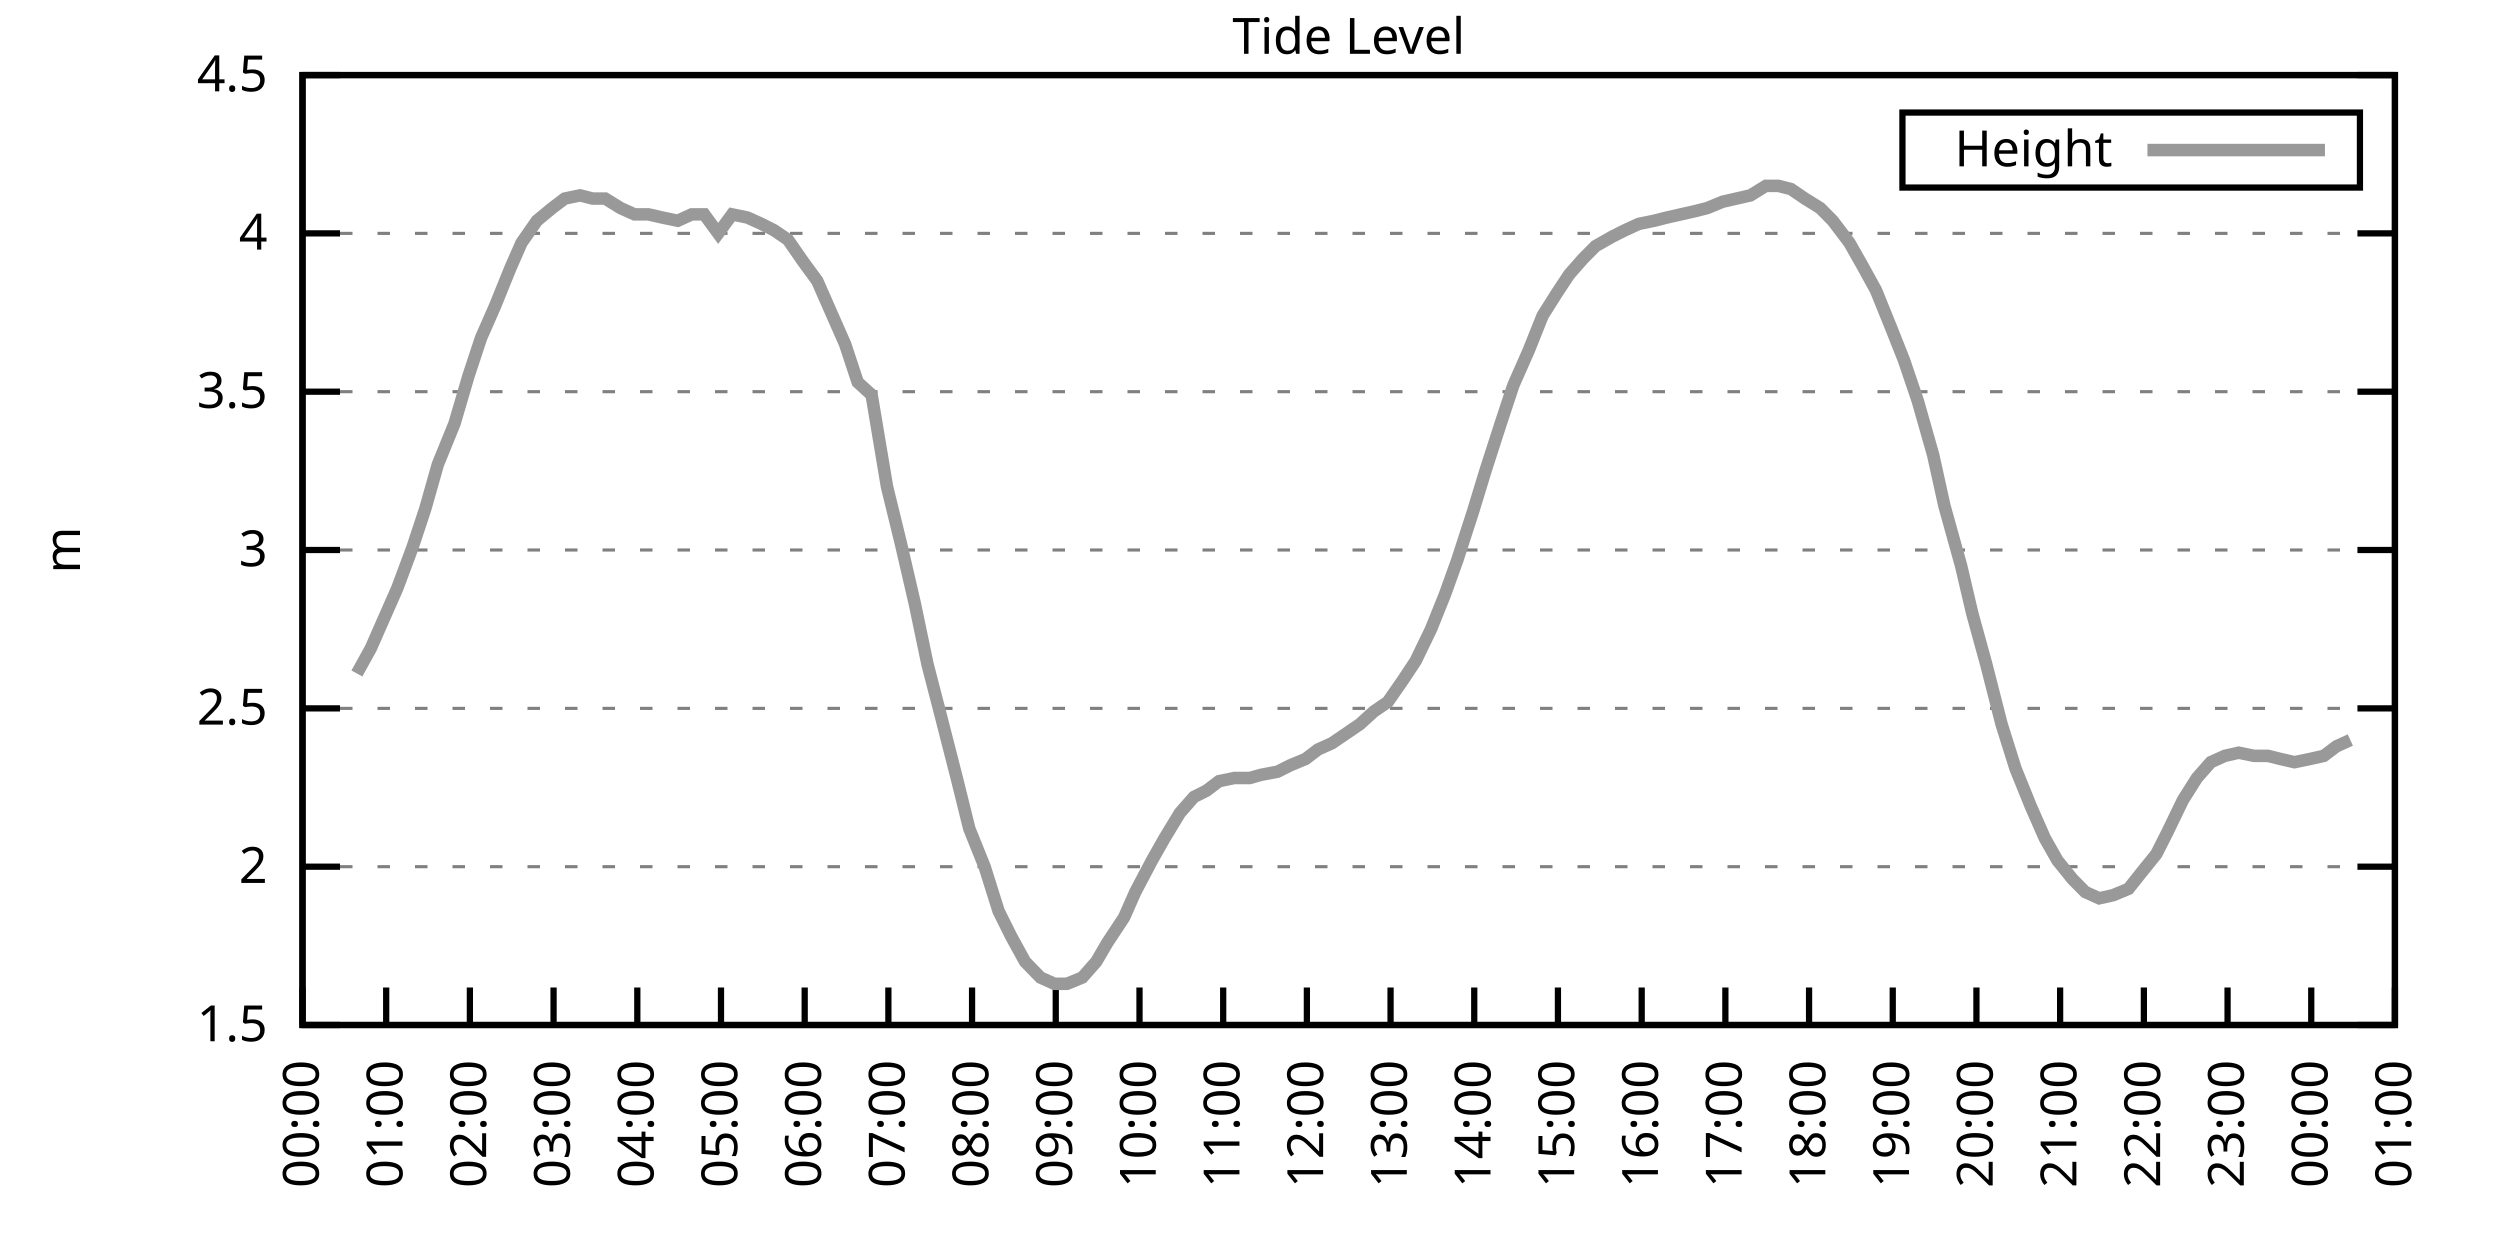
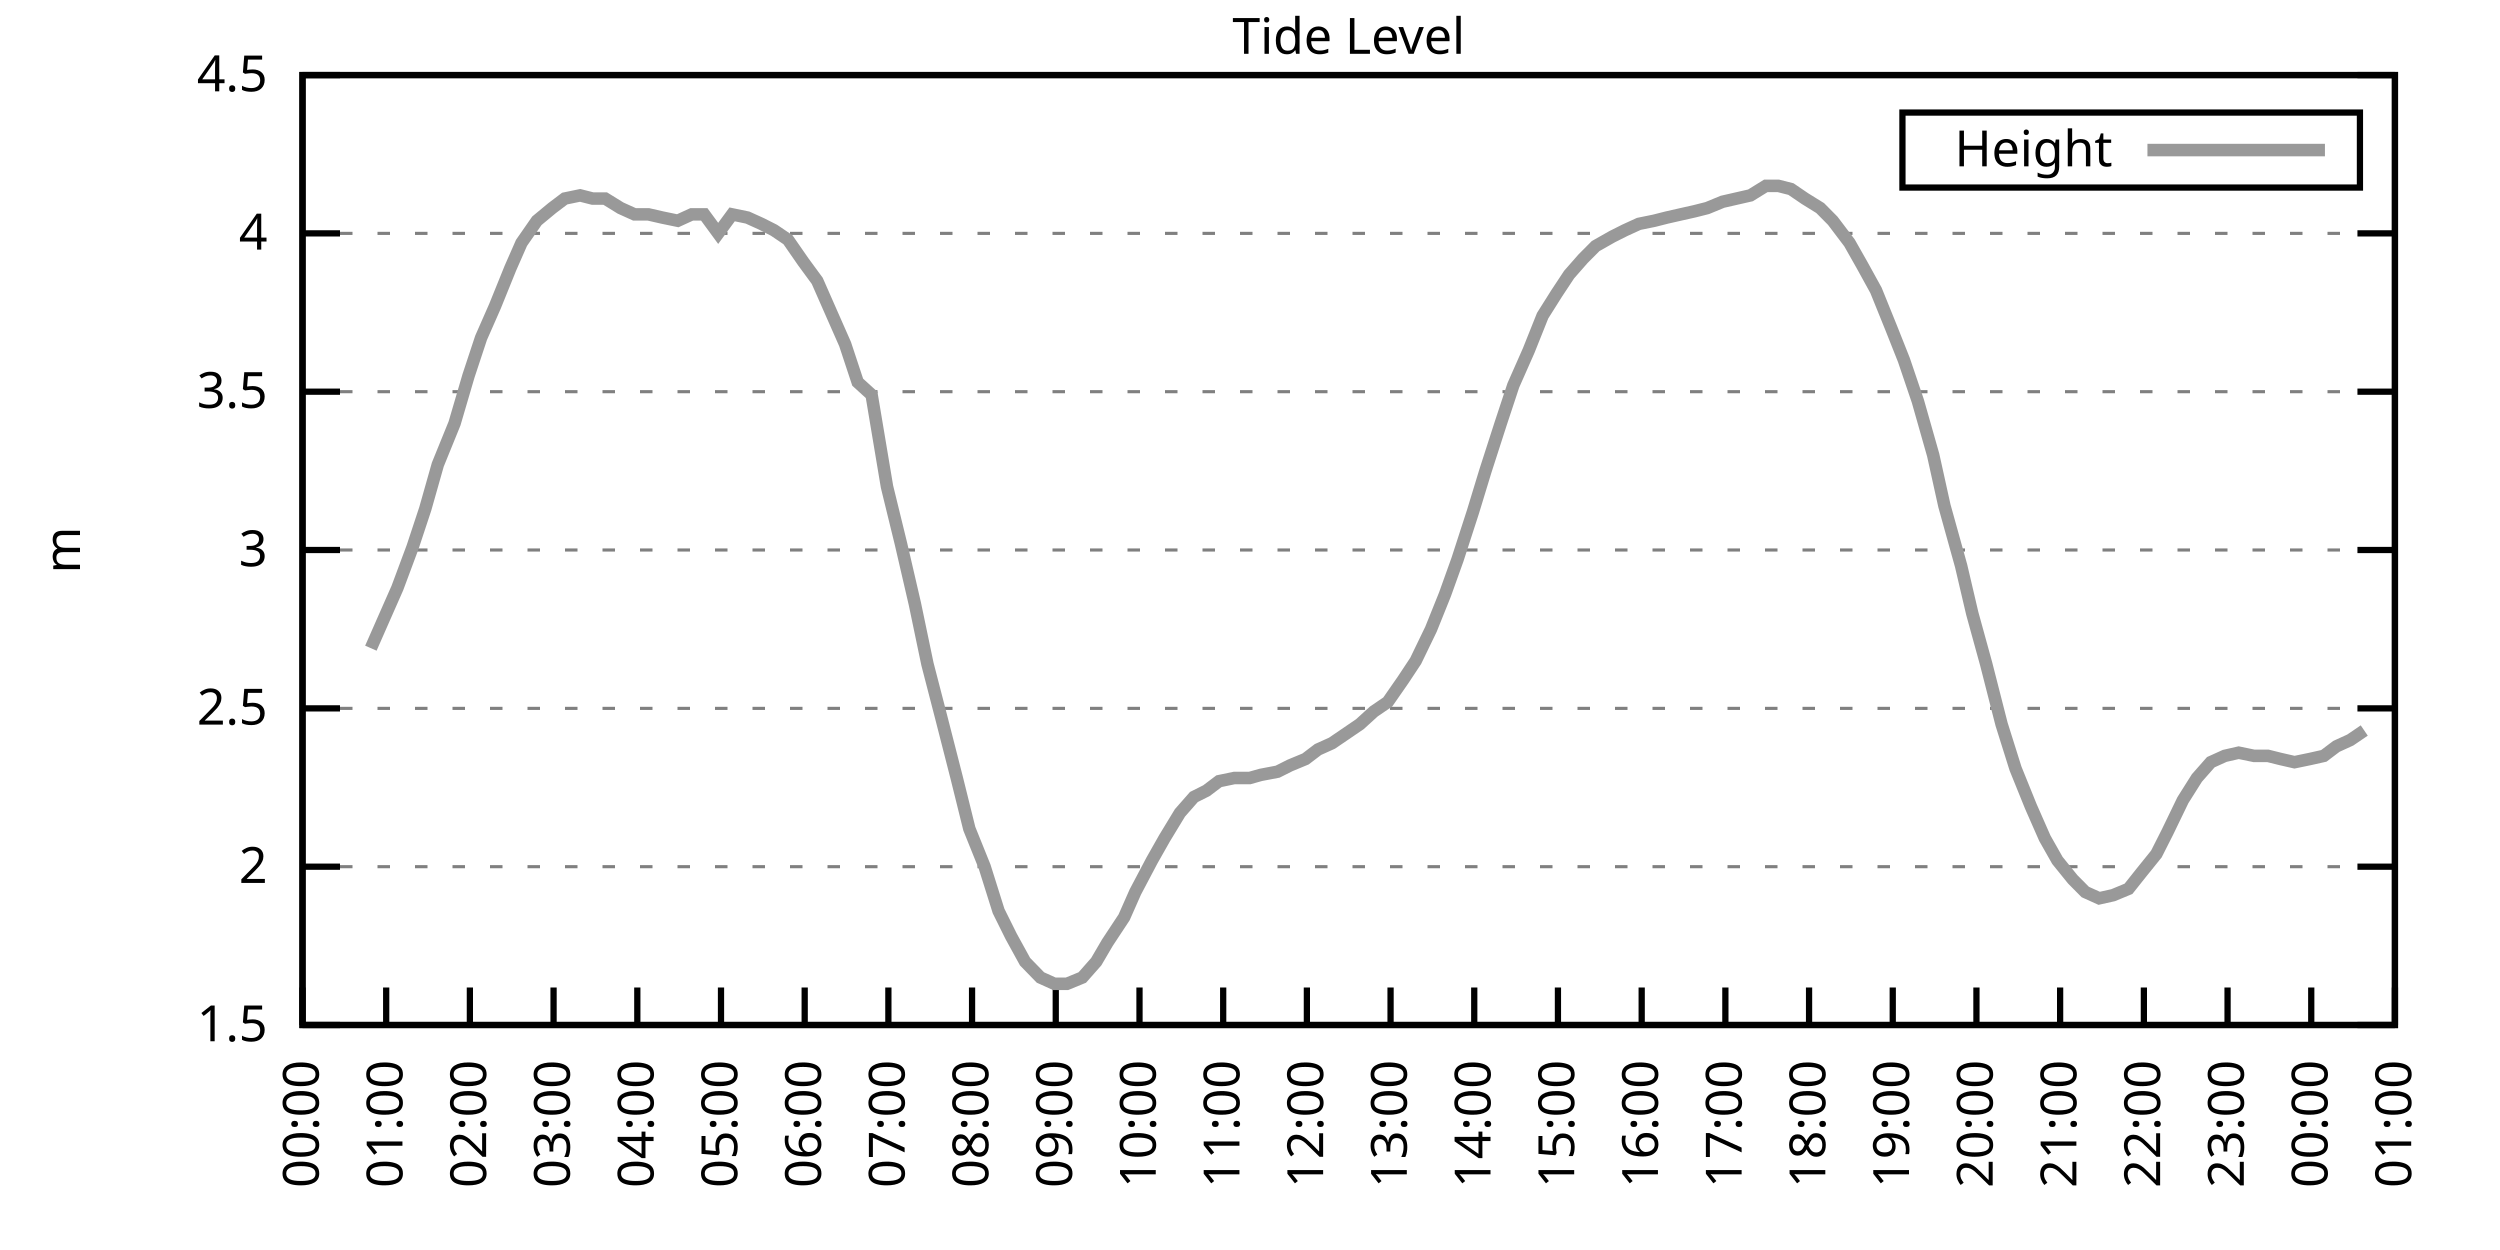
<svg xmlns="http://www.w3.org/2000/svg" xmlns:xlink="http://www.w3.org/1999/xlink" width="400" height="200" viewBox="0 0 400 200">
  <g id="gnuplot_canvas">
    <rect x="0" y="0" width="400" height="200" fill="none" />
    <defs>
      <circle id="gpDot" r="0.5" stroke-width="0.5" stroke="currentColor" />
      <path id="gpPt0" stroke-width="0.333" stroke="currentColor" d="M-1,0 h2 M0,-1 v2" />
      <path id="gpPt1" stroke-width="0.333" stroke="currentColor" d="M-1,-1 L1,1 M1,-1 L-1,1" />
      <path id="gpPt2" stroke-width="0.333" stroke="currentColor" d="M-1,0 L1,0 M0,-1 L0,1 M-1,-1 L1,1 M-1,1 L1,-1" />
      <rect id="gpPt3" stroke-width="0.333" stroke="currentColor" x="-1" y="-1" width="2" height="2" />
      <rect id="gpPt4" stroke-width="0.333" stroke="currentColor" fill="currentColor" x="-1" y="-1" width="2" height="2" />
      <circle id="gpPt5" stroke-width="0.333" stroke="currentColor" cx="0" cy="0" r="1" />
      <use xlink:href="#gpPt5" id="gpPt6" fill="currentColor" stroke="none" />
      <path id="gpPt7" stroke-width="0.333" stroke="currentColor" d="M0,-1.33 L-1.33,0.67 L1.33,0.67 z" />
      <use xlink:href="#gpPt7" id="gpPt8" fill="currentColor" stroke="none" />
      <use xlink:href="#gpPt7" id="gpPt9" stroke="currentColor" transform="rotate(180)" />
      <use xlink:href="#gpPt9" id="gpPt10" fill="currentColor" stroke="none" />
      <use xlink:href="#gpPt3" id="gpPt11" stroke="currentColor" transform="rotate(45)" />
      <use xlink:href="#gpPt11" id="gpPt12" fill="currentColor" stroke="none" />
      <path id="gpPt13" stroke-width="0.333" stroke="currentColor" d="M0,1.330 L1.265,0.411 L0.782,-1.067 L-0.782,-1.076 L-1.265,0.411 z" />
      <use xlink:href="#gpPt13" id="gpPt14" fill="currentColor" stroke="none" />
      <filter id="textbox" filterUnits="objectBoundingBox" x="0" y="0" height="1" width="1">
        <feFlood flood-color="white" flood-opacity="1" result="bgnd" />
        <feComposite in="SourceGraphic" in2="bgnd" operator="atop" />
      </filter>
      <filter id="greybox" filterUnits="objectBoundingBox" x="0" y="0" height="1" width="1">
        <feFlood flood-color="lightgrey" flood-opacity="1" result="grey" />
        <feComposite in="SourceGraphic" in2="grey" operator="atop" />
      </filter>
    </defs>
    <g fill="none" color="white" stroke="currentColor" stroke-width="1.00" stroke-linecap="butt" stroke-linejoin="miter">
</g>
    <g fill="none" color="black" stroke="currentColor" stroke-width="1.00" stroke-linecap="butt" stroke-linejoin="miter">
      <g stroke="none" shape-rendering="crispEdges">
        <polygon fill="rgb(255, 255, 255)" points="48.40,164.00 383.18,164.00 383.18,12.02 48.40,12.02 " />
      </g>
    </g>
    <g fill="none" color="black" stroke="currentColor" stroke-width="1.00" stroke-linecap="butt" stroke-linejoin="miter">
</g>
    <g fill="none" color="black" stroke="black" stroke-width="0.50" stroke-linecap="butt" stroke-linejoin="miter">
</g>
    <g fill="none" color="gray" stroke="currentColor" stroke-width="0.50" stroke-linecap="butt" stroke-linejoin="miter">
      <path stroke="gray" stroke-dasharray="2,4" class="gridline" d="M48.40,164.00 L383.19,164.00  " />
    </g>
    <g fill="none" color="gray" stroke="gray" stroke-width="1.00" stroke-linecap="butt" stroke-linejoin="miter">
</g>
    <g fill="none" color="black" stroke="currentColor" stroke-width="1.00" stroke-linecap="butt" stroke-linejoin="miter">
      <path stroke="black" d="M48.40,164.00 L54.40,164.00 M383.19,164.00 L377.19,164.00  " />
      <g transform="translate(42.80,166.60)" stroke="none" fill="black" font-family="Sans" font-size="8.00" text-anchor="end">
        <text>
          <tspan font-family="Sans"> 1.5</tspan>
        </text>
      </g>
    </g>
    <g fill="none" color="black" stroke="currentColor" stroke-width="1.00" stroke-linecap="butt" stroke-linejoin="miter">
</g>
    <g fill="none" color="black" stroke="black" stroke-width="0.50" stroke-linecap="butt" stroke-linejoin="miter">
</g>
    <g fill="none" color="gray" stroke="currentColor" stroke-width="0.50" stroke-linecap="butt" stroke-linejoin="miter">
      <path stroke="gray" stroke-dasharray="2,4" class="gridline" d="M48.40,138.67 L383.19,138.67  " />
    </g>
    <g fill="none" color="gray" stroke="gray" stroke-width="1.00" stroke-linecap="butt" stroke-linejoin="miter">
</g>
    <g fill="none" color="black" stroke="currentColor" stroke-width="1.00" stroke-linecap="butt" stroke-linejoin="miter">
      <path stroke="black" d="M48.40,138.67 L54.40,138.67 M383.19,138.67 L377.19,138.67  " />
      <g transform="translate(42.80,141.27)" stroke="none" fill="black" font-family="Sans" font-size="8.00" text-anchor="end">
        <text>
          <tspan font-family="Sans"> 2</tspan>
        </text>
      </g>
    </g>
    <g fill="none" color="black" stroke="currentColor" stroke-width="1.00" stroke-linecap="butt" stroke-linejoin="miter">
</g>
    <g fill="none" color="black" stroke="black" stroke-width="0.50" stroke-linecap="butt" stroke-linejoin="miter">
</g>
    <g fill="none" color="gray" stroke="currentColor" stroke-width="0.50" stroke-linecap="butt" stroke-linejoin="miter">
      <path stroke="gray" stroke-dasharray="2,4" class="gridline" d="M48.40,113.34 L383.19,113.34  " />
    </g>
    <g fill="none" color="gray" stroke="gray" stroke-width="1.00" stroke-linecap="butt" stroke-linejoin="miter">
</g>
    <g fill="none" color="black" stroke="currentColor" stroke-width="1.00" stroke-linecap="butt" stroke-linejoin="miter">
      <path stroke="black" d="M48.40,113.34 L54.40,113.34 M383.19,113.34 L377.19,113.34  " />
      <g transform="translate(42.80,115.94)" stroke="none" fill="black" font-family="Sans" font-size="8.00" text-anchor="end">
        <text>
          <tspan font-family="Sans"> 2.5</tspan>
        </text>
      </g>
    </g>
    <g fill="none" color="black" stroke="currentColor" stroke-width="1.00" stroke-linecap="butt" stroke-linejoin="miter">
</g>
    <g fill="none" color="black" stroke="black" stroke-width="0.50" stroke-linecap="butt" stroke-linejoin="miter">
</g>
    <g fill="none" color="gray" stroke="currentColor" stroke-width="0.50" stroke-linecap="butt" stroke-linejoin="miter">
      <path stroke="gray" stroke-dasharray="2,4" class="gridline" d="M48.40,88.00 L383.19,88.00  " />
    </g>
    <g fill="none" color="gray" stroke="gray" stroke-width="1.00" stroke-linecap="butt" stroke-linejoin="miter">
</g>
    <g fill="none" color="black" stroke="currentColor" stroke-width="1.00" stroke-linecap="butt" stroke-linejoin="miter">
      <path stroke="black" d="M48.40,88.00 L54.40,88.00 M383.19,88.00 L377.19,88.00  " />
      <g transform="translate(42.80,90.60)" stroke="none" fill="black" font-family="Sans" font-size="8.00" text-anchor="end">
        <text>
          <tspan font-family="Sans"> 3</tspan>
        </text>
      </g>
    </g>
    <g fill="none" color="black" stroke="currentColor" stroke-width="1.00" stroke-linecap="butt" stroke-linejoin="miter">
</g>
    <g fill="none" color="black" stroke="black" stroke-width="0.50" stroke-linecap="butt" stroke-linejoin="miter">
</g>
    <g fill="none" color="gray" stroke="currentColor" stroke-width="0.50" stroke-linecap="butt" stroke-linejoin="miter">
      <path stroke="gray" stroke-dasharray="2,4" class="gridline" d="M48.40,62.67 L383.19,62.67  " />
    </g>
    <g fill="none" color="gray" stroke="gray" stroke-width="1.00" stroke-linecap="butt" stroke-linejoin="miter">
</g>
    <g fill="none" color="black" stroke="currentColor" stroke-width="1.00" stroke-linecap="butt" stroke-linejoin="miter">
      <path stroke="black" d="M48.40,62.67 L54.40,62.67 M383.19,62.67 L377.19,62.67  " />
      <g transform="translate(42.80,65.27)" stroke="none" fill="black" font-family="Sans" font-size="8.00" text-anchor="end">
        <text>
          <tspan font-family="Sans"> 3.5</tspan>
        </text>
      </g>
    </g>
    <g fill="none" color="black" stroke="currentColor" stroke-width="1.00" stroke-linecap="butt" stroke-linejoin="miter">
</g>
    <g fill="none" color="black" stroke="black" stroke-width="0.50" stroke-linecap="butt" stroke-linejoin="miter">
</g>
    <g fill="none" color="gray" stroke="currentColor" stroke-width="0.50" stroke-linecap="butt" stroke-linejoin="miter">
      <path stroke="gray" stroke-dasharray="2,4" class="gridline" d="M48.40,37.34 L383.19,37.34  " />
    </g>
    <g fill="none" color="gray" stroke="gray" stroke-width="1.00" stroke-linecap="butt" stroke-linejoin="miter">
</g>
    <g fill="none" color="black" stroke="currentColor" stroke-width="1.00" stroke-linecap="butt" stroke-linejoin="miter">
      <path stroke="black" d="M48.40,37.34 L54.40,37.34 M383.19,37.34 L377.19,37.34  " />
      <g transform="translate(42.80,39.94)" stroke="none" fill="black" font-family="Sans" font-size="8.00" text-anchor="end">
        <text>
          <tspan font-family="Sans"> 4</tspan>
        </text>
      </g>
    </g>
    <g fill="none" color="black" stroke="currentColor" stroke-width="1.00" stroke-linecap="butt" stroke-linejoin="miter">
</g>
    <g fill="none" color="black" stroke="black" stroke-width="0.50" stroke-linecap="butt" stroke-linejoin="miter">
</g>
    <g fill="none" color="gray" stroke="currentColor" stroke-width="0.50" stroke-linecap="butt" stroke-linejoin="miter">
      <path stroke="gray" stroke-dasharray="2,4" class="gridline" d="M48.40,12.01 L383.19,12.01  " />
    </g>
    <g fill="none" color="gray" stroke="gray" stroke-width="1.00" stroke-linecap="butt" stroke-linejoin="miter">
</g>
    <g fill="none" color="black" stroke="currentColor" stroke-width="1.00" stroke-linecap="butt" stroke-linejoin="miter">
      <path stroke="black" d="M48.40,12.01 L54.40,12.01 M383.19,12.01 L377.19,12.01  " />
      <g transform="translate(42.80,14.61)" stroke="none" fill="black" font-family="Sans" font-size="8.00" text-anchor="end">
        <text>
          <tspan font-family="Sans"> 4.5</tspan>
        </text>
      </g>
    </g>
    <g fill="none" color="black" stroke="currentColor" stroke-width="1.00" stroke-linecap="butt" stroke-linejoin="miter">
      <path stroke="black" d="M48.40,164.00 L48.40,158.00  " />
      <g transform="translate(51.00,169.60) rotate(270.00)" stroke="none" fill="black" font-family="Sans" font-size="8.00" text-anchor="end">
        <text>
          <tspan font-family="Sans">00:00</tspan>
        </text>
      </g>
    </g>
    <g fill="none" color="black" stroke="currentColor" stroke-width="1.00" stroke-linecap="butt" stroke-linejoin="miter">
      <path stroke="black" d="M61.79,164.00 L61.79,158.00  " />
      <g transform="translate(64.39,169.60) rotate(270.00)" stroke="none" fill="black" font-family="Sans" font-size="8.00" text-anchor="end">
        <text>
          <tspan font-family="Sans">01:00</tspan>
        </text>
      </g>
    </g>
    <g fill="none" color="black" stroke="currentColor" stroke-width="1.00" stroke-linecap="butt" stroke-linejoin="miter">
      <path stroke="black" d="M75.18,164.00 L75.18,158.00  " />
      <g transform="translate(77.78,169.60) rotate(270.00)" stroke="none" fill="black" font-family="Sans" font-size="8.00" text-anchor="end">
        <text>
          <tspan font-family="Sans">02:00</tspan>
        </text>
      </g>
    </g>
    <g fill="none" color="black" stroke="currentColor" stroke-width="1.00" stroke-linecap="butt" stroke-linejoin="miter">
      <path stroke="black" d="M88.57,164.00 L88.57,158.00  " />
      <g transform="translate(91.17,169.60) rotate(270.00)" stroke="none" fill="black" font-family="Sans" font-size="8.00" text-anchor="end">
        <text>
          <tspan font-family="Sans">03:00</tspan>
        </text>
      </g>
    </g>
    <g fill="none" color="black" stroke="currentColor" stroke-width="1.00" stroke-linecap="butt" stroke-linejoin="miter">
      <path stroke="black" d="M101.97,164.00 L101.97,158.00  " />
      <g transform="translate(104.57,169.60) rotate(270.00)" stroke="none" fill="black" font-family="Sans" font-size="8.00" text-anchor="end">
        <text>
          <tspan font-family="Sans">04:00</tspan>
        </text>
      </g>
    </g>
    <g fill="none" color="black" stroke="currentColor" stroke-width="1.00" stroke-linecap="butt" stroke-linejoin="miter">
      <path stroke="black" d="M115.36,164.00 L115.36,158.00  " />
      <g transform="translate(117.96,169.60) rotate(270.00)" stroke="none" fill="black" font-family="Sans" font-size="8.00" text-anchor="end">
        <text>
          <tspan font-family="Sans">05:00</tspan>
        </text>
      </g>
    </g>
    <g fill="none" color="black" stroke="currentColor" stroke-width="1.00" stroke-linecap="butt" stroke-linejoin="miter">
      <path stroke="black" d="M128.75,164.00 L128.75,158.00  " />
      <g transform="translate(131.35,169.60) rotate(270.00)" stroke="none" fill="black" font-family="Sans" font-size="8.00" text-anchor="end">
        <text>
          <tspan font-family="Sans">06:00</tspan>
        </text>
      </g>
    </g>
    <g fill="none" color="black" stroke="currentColor" stroke-width="1.00" stroke-linecap="butt" stroke-linejoin="miter">
      <path stroke="black" d="M142.14,164.00 L142.14,158.00  " />
      <g transform="translate(144.74,169.60) rotate(270.00)" stroke="none" fill="black" font-family="Sans" font-size="8.00" text-anchor="end">
        <text>
          <tspan font-family="Sans">07:00</tspan>
        </text>
      </g>
    </g>
    <g fill="none" color="black" stroke="currentColor" stroke-width="1.00" stroke-linecap="butt" stroke-linejoin="miter">
      <path stroke="black" d="M155.53,164.00 L155.53,158.00  " />
      <g transform="translate(158.13,169.60) rotate(270.00)" stroke="none" fill="black" font-family="Sans" font-size="8.00" text-anchor="end">
        <text>
          <tspan font-family="Sans">08:00</tspan>
        </text>
      </g>
    </g>
    <g fill="none" color="black" stroke="currentColor" stroke-width="1.00" stroke-linecap="butt" stroke-linejoin="miter">
      <path stroke="black" d="M168.92,164.00 L168.92,158.00  " />
      <g transform="translate(171.52,169.60) rotate(270.00)" stroke="none" fill="black" font-family="Sans" font-size="8.00" text-anchor="end">
        <text>
          <tspan font-family="Sans">09:00</tspan>
        </text>
      </g>
    </g>
    <g fill="none" color="black" stroke="currentColor" stroke-width="1.00" stroke-linecap="butt" stroke-linejoin="miter">
      <path stroke="black" d="M182.32,164.00 L182.32,158.00  " />
      <g transform="translate(184.92,169.60) rotate(270.00)" stroke="none" fill="black" font-family="Sans" font-size="8.00" text-anchor="end">
        <text>
          <tspan font-family="Sans">10:00</tspan>
        </text>
      </g>
    </g>
    <g fill="none" color="black" stroke="currentColor" stroke-width="1.00" stroke-linecap="butt" stroke-linejoin="miter">
      <path stroke="black" d="M195.71,164.00 L195.71,158.00  " />
      <g transform="translate(198.31,169.60) rotate(270.00)" stroke="none" fill="black" font-family="Sans" font-size="8.00" text-anchor="end">
        <text>
          <tspan font-family="Sans">11:00</tspan>
        </text>
      </g>
    </g>
    <g fill="none" color="black" stroke="currentColor" stroke-width="1.00" stroke-linecap="butt" stroke-linejoin="miter">
      <path stroke="black" d="M209.10,164.00 L209.10,158.00  " />
      <g transform="translate(211.70,169.60) rotate(270.00)" stroke="none" fill="black" font-family="Sans" font-size="8.00" text-anchor="end">
        <text>
          <tspan font-family="Sans">12:00</tspan>
        </text>
      </g>
    </g>
    <g fill="none" color="black" stroke="currentColor" stroke-width="1.00" stroke-linecap="butt" stroke-linejoin="miter">
      <path stroke="black" d="M222.49,164.00 L222.49,158.00  " />
      <g transform="translate(225.09,169.60) rotate(270.00)" stroke="none" fill="black" font-family="Sans" font-size="8.00" text-anchor="end">
        <text>
          <tspan font-family="Sans">13:00</tspan>
        </text>
      </g>
    </g>
    <g fill="none" color="black" stroke="currentColor" stroke-width="1.00" stroke-linecap="butt" stroke-linejoin="miter">
      <path stroke="black" d="M235.88,164.00 L235.88,158.00  " />
      <g transform="translate(238.48,169.60) rotate(270.00)" stroke="none" fill="black" font-family="Sans" font-size="8.00" text-anchor="end">
        <text>
          <tspan font-family="Sans">14:00</tspan>
        </text>
      </g>
    </g>
    <g fill="none" color="black" stroke="currentColor" stroke-width="1.00" stroke-linecap="butt" stroke-linejoin="miter">
      <path stroke="black" d="M249.27,164.00 L249.27,158.00  " />
      <g transform="translate(251.87,169.60) rotate(270.00)" stroke="none" fill="black" font-family="Sans" font-size="8.00" text-anchor="end">
        <text>
          <tspan font-family="Sans">15:00</tspan>
        </text>
      </g>
    </g>
    <g fill="none" color="black" stroke="currentColor" stroke-width="1.00" stroke-linecap="butt" stroke-linejoin="miter">
      <path stroke="black" d="M262.67,164.00 L262.67,158.00  " />
      <g transform="translate(265.27,169.60) rotate(270.00)" stroke="none" fill="black" font-family="Sans" font-size="8.00" text-anchor="end">
        <text>
          <tspan font-family="Sans">16:00</tspan>
        </text>
      </g>
    </g>
    <g fill="none" color="black" stroke="currentColor" stroke-width="1.00" stroke-linecap="butt" stroke-linejoin="miter">
      <path stroke="black" d="M276.06,164.00 L276.06,158.00  " />
      <g transform="translate(278.66,169.60) rotate(270.00)" stroke="none" fill="black" font-family="Sans" font-size="8.00" text-anchor="end">
        <text>
          <tspan font-family="Sans">17:00</tspan>
        </text>
      </g>
    </g>
    <g fill="none" color="black" stroke="currentColor" stroke-width="1.00" stroke-linecap="butt" stroke-linejoin="miter">
      <path stroke="black" d="M289.45,164.00 L289.45,158.00  " />
      <g transform="translate(292.05,169.60) rotate(270.00)" stroke="none" fill="black" font-family="Sans" font-size="8.00" text-anchor="end">
        <text>
          <tspan font-family="Sans">18:00</tspan>
        </text>
      </g>
    </g>
    <g fill="none" color="black" stroke="currentColor" stroke-width="1.00" stroke-linecap="butt" stroke-linejoin="miter">
      <path stroke="black" d="M302.84,164.00 L302.84,158.00  " />
      <g transform="translate(305.44,169.60) rotate(270.00)" stroke="none" fill="black" font-family="Sans" font-size="8.00" text-anchor="end">
        <text>
          <tspan font-family="Sans">19:00</tspan>
        </text>
      </g>
    </g>
    <g fill="none" color="black" stroke="currentColor" stroke-width="1.00" stroke-linecap="butt" stroke-linejoin="miter">
      <path stroke="black" d="M316.23,164.00 L316.23,158.00  " />
      <g transform="translate(318.83,169.60) rotate(270.00)" stroke="none" fill="black" font-family="Sans" font-size="8.00" text-anchor="end">
        <text>
          <tspan font-family="Sans">20:00</tspan>
        </text>
      </g>
    </g>
    <g fill="none" color="black" stroke="currentColor" stroke-width="1.00" stroke-linecap="butt" stroke-linejoin="miter">
      <path stroke="black" d="M329.62,164.00 L329.62,158.00  " />
      <g transform="translate(332.22,169.60) rotate(270.00)" stroke="none" fill="black" font-family="Sans" font-size="8.00" text-anchor="end">
        <text>
          <tspan font-family="Sans">21:00</tspan>
        </text>
      </g>
    </g>
    <g fill="none" color="black" stroke="currentColor" stroke-width="1.00" stroke-linecap="butt" stroke-linejoin="miter">
      <path stroke="black" d="M343.02,164.00 L343.02,158.00  " />
      <g transform="translate(345.62,169.60) rotate(270.00)" stroke="none" fill="black" font-family="Sans" font-size="8.00" text-anchor="end">
        <text>
          <tspan font-family="Sans">22:00</tspan>
        </text>
      </g>
    </g>
    <g fill="none" color="black" stroke="currentColor" stroke-width="1.00" stroke-linecap="butt" stroke-linejoin="miter">
      <path stroke="black" d="M356.41,164.00 L356.41,158.00  " />
      <g transform="translate(359.01,169.60) rotate(270.00)" stroke="none" fill="black" font-family="Sans" font-size="8.00" text-anchor="end">
        <text>
          <tspan font-family="Sans">23:00</tspan>
        </text>
      </g>
    </g>
    <g fill="none" color="black" stroke="currentColor" stroke-width="1.00" stroke-linecap="butt" stroke-linejoin="miter">
      <path stroke="black" d="M369.80,164.00 L369.80,158.00  " />
      <g transform="translate(372.40,169.60) rotate(270.00)" stroke="none" fill="black" font-family="Sans" font-size="8.00" text-anchor="end">
        <text>
          <tspan font-family="Sans">00:00</tspan>
        </text>
      </g>
    </g>
    <g fill="none" color="black" stroke="currentColor" stroke-width="1.00" stroke-linecap="butt" stroke-linejoin="miter">
      <path stroke="black" d="M383.19,164.00 L383.19,158.00  " />
      <g transform="translate(385.79,169.60) rotate(270.00)" stroke="none" fill="black" font-family="Sans" font-size="8.00" text-anchor="end">
        <text>
          <tspan font-family="Sans">01:00</tspan>
        </text>
      </g>
    </g>
    <g fill="none" color="black" stroke="currentColor" stroke-width="1.00" stroke-linecap="butt" stroke-linejoin="miter">
</g>
    <g fill="none" color="black" stroke="currentColor" stroke-width="1.00" stroke-linecap="butt" stroke-linejoin="miter">
      <path stroke="black" d="M48.40,12.01 L48.40,164.00 L383.19,164.00 L383.19,12.01 L48.40,12.01 Z  " />
    </g>
    <g fill="none" color="black" stroke="currentColor" stroke-width="1.00" stroke-linecap="butt" stroke-linejoin="miter">
</g>
    <g fill="none" color="black" stroke="currentColor" stroke-width="1.00" stroke-linecap="butt" stroke-linejoin="miter">
      <path stroke="black" d="M304.39,30.01 L304.39,18.01 L377.59,18.01 L377.59,30.01 L304.39,30.01 Z  " />
    </g>
    <g id="Tide_level_plot_1">
      <g fill="none" color="white" stroke="black" stroke-width="2.00" stroke-linecap="butt" stroke-linejoin="miter">
</g>
      <g fill="none" color="black" stroke="currentColor" stroke-width="2.00" stroke-linecap="butt" stroke-linejoin="miter">
        <g transform="translate(337.99,26.61)" stroke="none" fill="black" font-family="Sans" font-size="8.00" text-anchor="end">
          <text>
            <tspan font-family="Sans">Height</tspan>
          </text>
        </g>
      </g>
      <g fill="none" color="black" stroke="currentColor" stroke-width="2.00" stroke-linecap="butt" stroke-linejoin="miter">
-         <path stroke="rgb(153, 153, 153)" d="M343.59,24.01 L371.99,24.01 M57.10,107.76 L59.34,103.71 L61.57,98.64 L63.58,94.08 L66.03,87.50 L68.04,81.42   L70.05,74.33 L72.73,67.74 L74.96,60.14 L76.97,54.06 L79.20,48.99 L81.66,42.91 L83.44,38.86 L85.90,35.32   L88.35,33.29 L90.36,31.77 L92.82,31.26 L94.82,31.77 L96.83,31.77 L99.29,33.29 L101.52,34.30 L103.75,34.30   L105.98,34.81 L108.44,35.32 L110.67,34.30 L112.68,34.30 L114.91,37.34 L117.14,34.30 L119.60,34.81 L121.83,35.82   L123.84,36.84 L126.07,38.35 L128.53,41.90 L130.76,44.94 L132.99,50.01 L135.22,55.07 L137.23,61.15 L139.46,63.18   L141.92,77.87 L144.15,86.99 L146.38,96.62 L148.39,106.24 L150.62,114.86 L153.08,124.48 L155.09,132.59 L157.54,138.67   L159.77,145.76 L161.78,149.81 L164.01,153.87 L166.47,156.40 L168.70,157.41 L170.71,157.41 L173.17,156.40 L175.40,153.87   L177.18,150.83 L179.86,146.77 L181.65,142.72 L184.32,137.66 L186.33,134.11 L188.79,130.06 L191.02,127.52 L193.03,126.51   L195.04,124.99 L197.49,124.48 L199.95,124.48 L201.73,123.98 L204.41,123.47 L206.42,122.46 L208.88,121.44 L210.88,119.92   L213.12,118.91 L215.35,117.39 L217.58,115.87 L219.81,113.84 L222.04,112.32 L224.50,108.78 L226.51,105.74 L228.96,100.67   L231.20,95.10 L233.20,89.52 L235.66,81.93 L237.67,75.34 L240.12,67.74 L242.13,61.66 L244.59,56.09 L246.82,50.51   L249.05,46.97 L251.06,43.93 L253.29,41.39 L255.30,39.37 L257.98,37.85 L259.99,36.84 L262.22,35.82 L264.67,35.32   L266.68,34.81 L268.92,34.30 L271.15,33.80 L273.16,33.29 L275.61,32.28 L277.84,31.77 L280.07,31.26 L282.53,29.74   L284.54,29.74 L286.55,30.25 L288.78,31.77 L291.23,33.29 L293.24,35.32 L295.92,38.86 L297.93,42.41 L300.16,46.46   L302.62,52.54 L304.63,57.61 L306.86,64.19 L309.31,72.81 L311.10,80.91 L313.78,90.54 L315.56,98.14 L317.79,106.24   L320.25,115.87 L322.48,122.96 L324.94,129.04 L327.17,134.11 L329.18,137.66 L331.63,140.69 L333.64,142.72 L335.87,143.73   L338.10,143.23 L340.56,142.21 L342.57,139.68 L345.02,136.64 L346.81,133.10 L349.26,128.03 L351.50,124.48 L353.73,121.95   L355.96,120.94 L358.19,120.43 L360.65,120.94 L362.88,120.94 L364.89,121.44 L367.12,121.95 L369.58,121.44 L371.81,120.94   L373.82,119.42 L376.05,118.40  " />
+         <path stroke="rgb(153, 153, 153)" d="M343.59,24.01 L371.99,24.01 M59.34,103.71 L61.57,98.64 L63.58,94.08 L66.03,87.50 L68.04,81.42 L70.05,74.33   L72.73,67.74 L74.96,60.14 L76.97,54.06 L79.20,48.99 L81.66,42.91 L83.44,38.86 L85.90,35.32 L88.35,33.29   L90.36,31.77 L92.82,31.26 L94.82,31.77 L96.83,31.77 L99.29,33.29 L101.52,34.30 L103.75,34.30 L105.98,34.81   L108.44,35.32 L110.67,34.30 L112.68,34.30 L114.91,37.34 L117.14,34.30 L119.60,34.81 L121.83,35.82 L123.84,36.84   L126.07,38.35 L128.53,41.90 L130.76,44.94 L132.99,50.01 L135.22,55.07 L137.23,61.15 L139.46,63.18 L141.92,77.87   L144.15,86.99 L146.38,96.62 L148.39,106.24 L150.62,114.86 L153.08,124.48 L155.09,132.59 L157.54,138.67 L159.77,145.76   L161.78,149.81 L164.01,153.87 L166.47,156.40 L168.70,157.41 L170.71,157.41 L173.17,156.40 L175.40,153.87 L177.18,150.83   L179.86,146.77 L181.65,142.72 L184.32,137.66 L186.33,134.11 L188.79,130.06 L191.02,127.52 L193.03,126.51 L195.04,124.99   L197.49,124.48 L199.95,124.48 L201.73,123.98 L204.41,123.47 L206.42,122.46 L208.88,121.44 L210.88,119.92 L213.12,118.91   L215.35,117.39 L217.58,115.87 L219.81,113.84 L222.04,112.32 L224.50,108.78 L226.51,105.74 L228.96,100.67 L231.20,95.10   L233.20,89.52 L235.66,81.93 L237.67,75.34 L240.12,67.74 L242.13,61.66 L244.59,56.09 L246.82,50.51 L249.05,46.97   L251.06,43.93 L253.29,41.39 L255.30,39.37 L257.98,37.85 L259.99,36.84 L262.22,35.82 L264.67,35.32 L266.68,34.81   L268.92,34.30 L271.15,33.80 L273.16,33.29 L275.61,32.28 L277.84,31.77 L280.07,31.26 L282.53,29.74 L284.54,29.74   L286.55,30.25 L288.78,31.77 L291.23,33.29 L293.24,35.32 L295.92,38.86 L297.93,42.41 L300.16,46.46 L302.62,52.54   L304.63,57.61 L306.86,64.19 L309.31,72.81 L311.10,80.91 L313.78,90.54 L315.56,98.14 L317.79,106.24 L320.25,115.87   L322.48,122.96 L324.94,129.04 L327.17,134.11 L329.18,137.66 L331.63,140.69 L333.64,142.72 L335.87,143.73 L338.10,143.23   L340.56,142.21 L342.57,139.68 L345.02,136.64 L346.81,133.10 L349.26,128.03 L351.50,124.48 L353.73,121.95 L355.96,120.94   L358.19,120.43 L360.65,120.94 L362.88,120.94 L364.89,121.44 L367.12,121.95 L369.58,121.44 L371.81,120.94 L373.82,119.42   L376.05,118.40 L378.28,116.88  " />
      </g>
    </g>
    <g fill="none" color="black" stroke="currentColor" stroke-width="2.00" stroke-linecap="butt" stroke-linejoin="miter">
</g>
    <g fill="none" color="black" stroke="black" stroke-width="1.00" stroke-linecap="butt" stroke-linejoin="miter">
</g>
    <g fill="none" color="black" stroke="currentColor" stroke-width="1.00" stroke-linecap="butt" stroke-linejoin="miter">
      <path stroke="black" d="M48.40,12.01 L48.40,164.00 L383.19,164.00 L383.19,12.01 L48.40,12.01 Z  " />
      <g transform="translate(12.80,88.01) rotate(270.00)" stroke="none" fill="black" font-family="Sans" font-size="8.00" text-anchor="middle">
        <text>
          <tspan font-family="Sans">m</tspan>
        </text>
      </g>
    </g>
    <g fill="none" color="black" stroke="currentColor" stroke-width="1.00" stroke-linecap="butt" stroke-linejoin="miter">
</g>
    <g fill="none" color="black" stroke="currentColor" stroke-width="1.00" stroke-linecap="butt" stroke-linejoin="miter">
      <g transform="translate(215.79,8.61)" stroke="none" fill="black" font-family="Sans" font-size="8.00" text-anchor="middle">
        <text>
          <tspan font-family="Sans">Tide Level</tspan>
        </text>
      </g>
    </g>
    <g fill="none" color="black" stroke="currentColor" stroke-width="1.00" stroke-linecap="butt" stroke-linejoin="miter">
</g>
  </g>
</svg>
